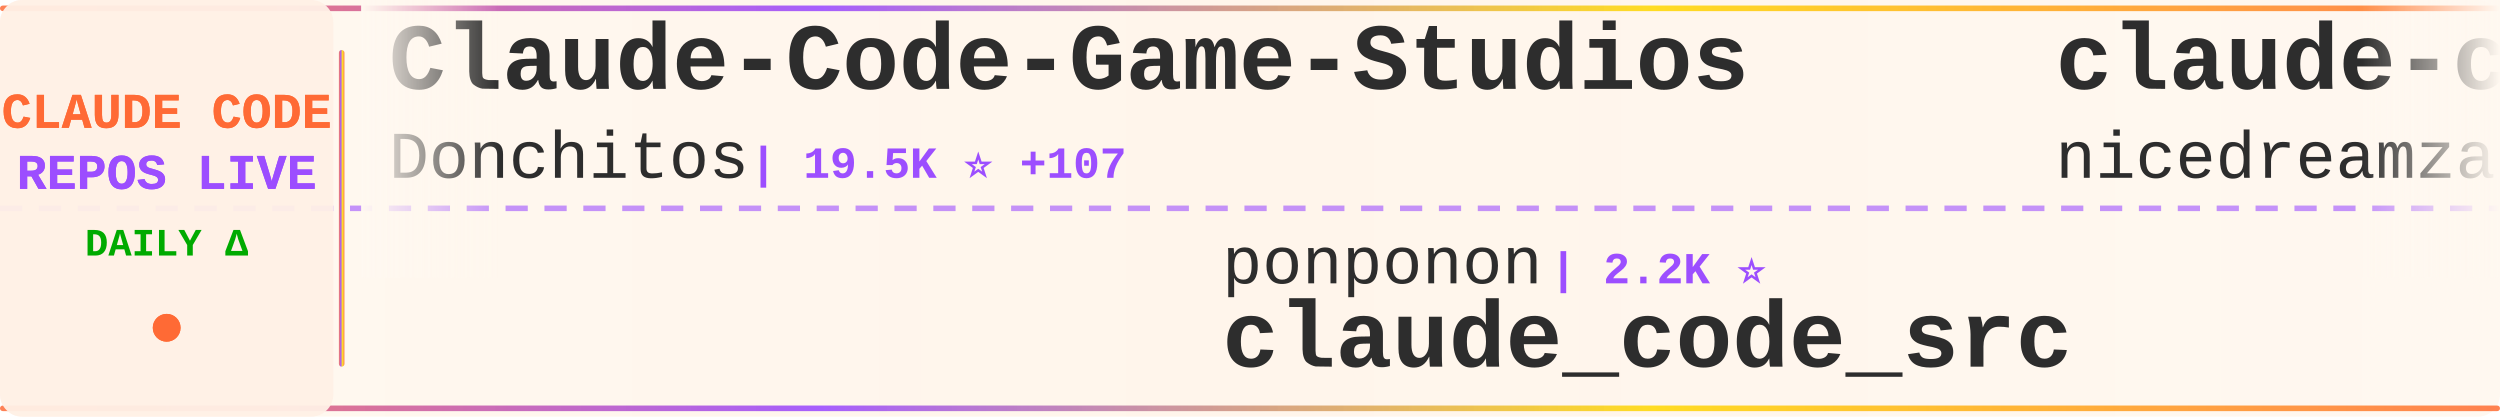
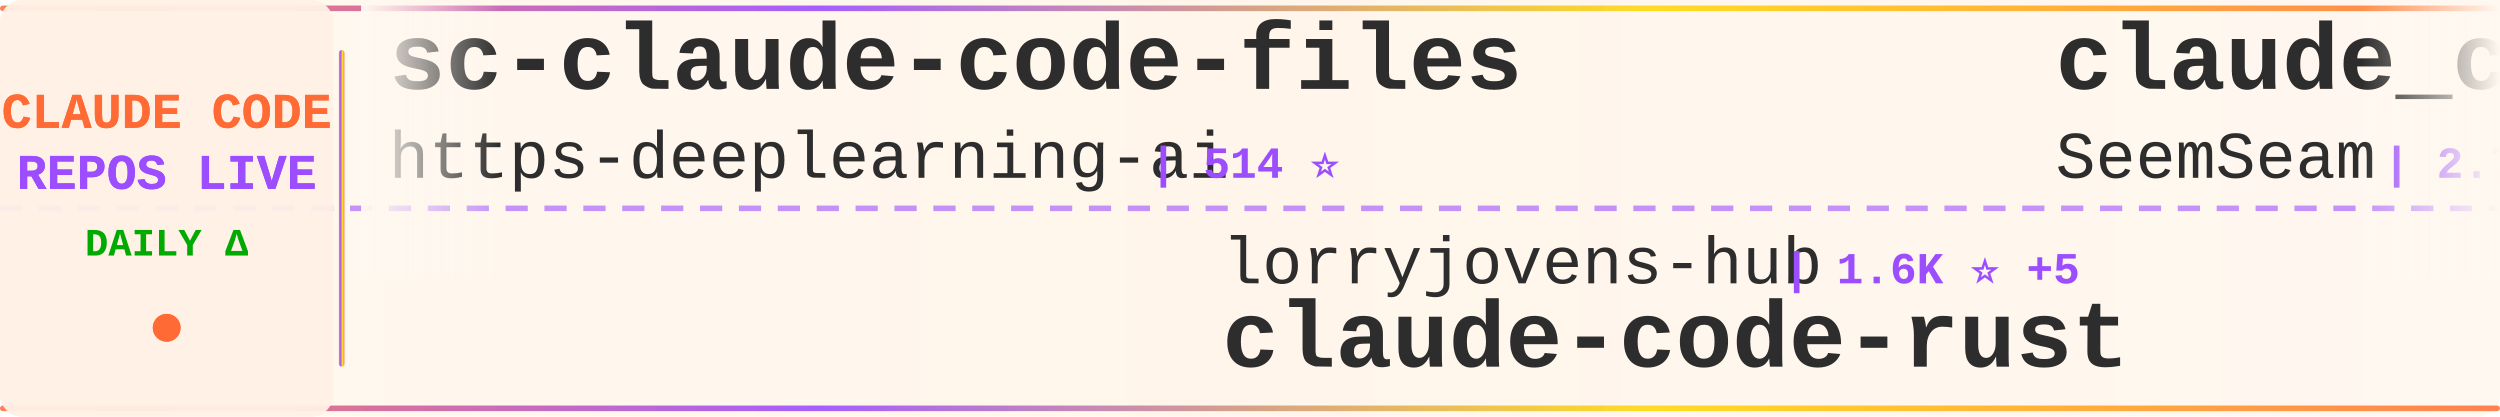
<svg xmlns="http://www.w3.org/2000/svg" width="900" height="150">
  <defs>
    <linearGradient id="tickerBg" x1="0%" y1="0%" x2="100%" y2="0%">
      <stop offset="0%" style="stop-color:#fff8f0;stop-opacity:0.98" />
      <stop offset="50%" style="stop-color:#fff5eb;stop-opacity:1" />
      <stop offset="100%" style="stop-color:#fff8f0;stop-opacity:0.98" />
    </linearGradient>
    <linearGradient id="borderGrad" x1="0%" y1="0%" x2="100%" y2="0%">
      <stop offset="0%" style="stop-color:#FF6B35;stop-opacity:0.85">
        <animate attributeName="stop-opacity" values="0.85;1;0.85" dur="2s" repeatCount="indefinite" />
      </stop>
      <stop offset="33%" style="stop-color:#9C4EFF;stop-opacity:0.9">
        <animate attributeName="stop-opacity" values="0.9;1;0.9" dur="2.2s" repeatCount="indefinite" />
      </stop>
      <stop offset="66%" style="stop-color:#FFD700;stop-opacity:0.85">
        <animate attributeName="stop-opacity" values="0.85;1;0.85" dur="1.8s" repeatCount="indefinite" />
      </stop>
      <stop offset="100%" style="stop-color:#FF6B35;stop-opacity:0.85">
        <animate attributeName="stop-opacity" values="0.85;1;0.85" dur="2s" repeatCount="indefinite" />
      </stop>
    </linearGradient>
    <filter id="textGlow">
      <feGaussianBlur stdDeviation="0.15" result="coloredBlur" />
      <feMerge>
        <feMergeNode in="coloredBlur" />
        <feMergeNode in="SourceGraphic" />
      </feMerge>
    </filter>
    <filter id="metricGlow">
      <feGaussianBlur stdDeviation="0.2" result="coloredBlur" />
      <feMerge>
        <feMergeNode in="coloredBlur" />
        <feMergeNode in="SourceGraphic" />
      </feMerge>
    </filter>
    <linearGradient id="leftFade" x1="0%" y1="0%" x2="100%" y2="0%">
      <stop offset="0%" style="stop-color:#fff8f0;stop-opacity:1" />
      <stop offset="100%" style="stop-color:#fff8f0;stop-opacity:0" />
    </linearGradient>
    <linearGradient id="rightFade" x1="0%" y1="0%" x2="100%" y2="0%">
      <stop offset="0%" style="stop-color:#fff8f0;stop-opacity:0" />
      <stop offset="100%" style="stop-color:#fff8f0;stop-opacity:1" />
    </linearGradient>
  </defs>
  <rect width="900" height="150" fill="url(#tickerBg)" rx="8" />
  <rect x="0" y="2" width="900" height="2" fill="url(#borderGrad)" rx="1" />
  <rect x="0" y="146" width="900" height="2" fill="url(#borderGrad)" rx="1" />
  <line x1="0" y1="75" x2="900" y2="75" stroke="#9C4EFF" stroke-width="2" stroke-dasharray="8 6" opacity="0.6" />
  <rect x="0" y="0" width="120" height="150" fill="#fff0e6" opacity="0.95" rx="8" />
  <text x="60" y="46" font-family="'Courier New', monospace" font-size="18" font-weight="bold" fill="#FF6B35" text-anchor="middle" filter="url(#textGlow)">
    CLAUDE CODE
  </text>
  <text x="60" y="68" font-family="'Courier New', monospace" font-size="18" font-weight="bold" fill="#9C4EFF" text-anchor="middle" filter="url(#textGlow)">
    REPOS LIVE
  </text>
  <text x="60" y="92" font-family="'Courier New', monospace" font-size="14" font-weight="bold" fill="#00aa00" text-anchor="middle">
    DAILY Δ
  </text>
  <circle cx="60" cy="118" r="5" fill="#FF6B35" filter="url(#metricGlow)">
    <animate attributeName="r" values="4;6;4" dur="1.5s" repeatCount="indefinite" />
    <animate attributeName="opacity" values="0.6;1;0.6" dur="1.5s" repeatCount="indefinite" />
  </circle>
  <rect x="122" y="18" width="2" height="114" fill="url(#borderGrad)" rx="1" />
  <clipPath id="tickerClip">
    <rect x="130" y="0" width="770" height="150" />
  </clipPath>
  <g clip-path="url(#tickerClip)">
    <g id="tickerItems">
      <animateTransform attributeName="transform" attributeType="XML" type="translate" from="0 0" to="-3000 0" dur="54s" repeatCount="indefinite" />
      <g transform="translate(0, 0)">
-         <text x="140" y="32" font-family="'Courier New', monospace" font-size="34" font-weight="bold" fill="#2d2d2d">Claude-Code-Game-Studios</text>
-         <text x="140" y="64" font-family="'Courier New', monospace" font-size="24" font-weight="normal" fill="#2d2d2d" opacity="1.0">Donchitos</text>
-         <text x="270" y="64" font-family="'Courier New', monospace" font-size="16" font-weight="bold" fill="#9C4EFF"> | 19.5K ⭐ +107</text>
+         <text x="140" y="32" font-family="'Courier New', monospace" font-size="34" font-weight="bold" fill="#2d2d2d">sc-claude-code-files</text>
+         <text x="140" y="64" font-family="'Courier New', monospace" font-size="24" font-weight="normal" fill="#2d2d2d" opacity="1.0">https-deeplearning-ai</text>
+         <text x="414" y="64" font-family="'Courier New', monospace" font-size="16" font-weight="bold" fill="#9C4EFF"> | 514 ⭐</text>
      </g>
      <g transform="translate(300, 0)">
-         <text x="140" y="102" font-family="'Courier New', monospace" font-size="24" font-weight="normal" fill="#2d2d2d" opacity="1.0">ponponon</text>
-         <text x="258" y="102" font-family="'Courier New', monospace" font-size="16" font-weight="bold" fill="#9C4EFF"> | 2.2K ⭐</text>
-         <text x="140" y="132" font-family="'Courier New', monospace" font-size="34" font-weight="bold" fill="#2d2d2d">claude_code_src</text>
+         <text x="140" y="102" font-family="'Courier New', monospace" font-size="24" font-weight="normal" fill="#2d2d2d" opacity="1.0">lorryjovens-hub</text>
+         <text x="342" y="102" font-family="'Courier New', monospace" font-size="16" font-weight="bold" fill="#9C4EFF"> | 1.6K ⭐ +5</text>
+         <text x="140" y="132" font-family="'Courier New', monospace" font-size="34" font-weight="bold" fill="#2d2d2d">claude-code-rust</text>
      </g>
      <g transform="translate(600, 0)">
-         <text x="140" y="32" font-family="'Courier New', monospace" font-size="34" font-weight="bold" fill="#2d2d2d">claude-code-local</text>
-         <text x="140" y="64" font-family="'Courier New', monospace" font-size="24" font-weight="normal" fill="#2d2d2d" opacity="1.0">nicedreamzapp</text>
-         <text x="318" y="64" font-family="'Courier New', monospace" font-size="16" font-weight="bold" fill="#9C4EFF"> | 2.7K ⭐ +21</text>
+         <text x="140" y="32" font-family="'Courier New', monospace" font-size="34" font-weight="bold" fill="#2d2d2d">claude_codex_bridge</text>
+         <text x="140" y="64" font-family="'Courier New', monospace" font-size="24" font-weight="normal" fill="#2d2d2d" opacity="1.0">SeemSeam</text>
+         <text x="258" y="64" font-family="'Courier New', monospace" font-size="16" font-weight="bold" fill="#9C4EFF"> | 2.7K ⭐ +12</text>
      </g>
      <g transform="translate(900, 0)">
-         <text x="140" y="102" font-family="'Courier New', monospace" font-size="24" font-weight="normal" fill="#2d2d2d" opacity="1.0">davila7</text>
-         <text x="246" y="102" font-family="'Courier New', monospace" font-size="16" font-weight="bold" fill="#9C4EFF"> | 27.5K ⭐ +37</text>
-         <text x="140" y="132" font-family="'Courier New', monospace" font-size="34" font-weight="bold" fill="#2d2d2d">claude-code-templates</text>
+         <text x="140" y="102" font-family="'Courier New', monospace" font-size="24" font-weight="normal" fill="#2d2d2d" opacity="1.0">nanocoai</text>
+         <text x="258" y="102" font-family="'Courier New', monospace" font-size="16" font-weight="bold" fill="#9C4EFF"> | 29.2K ⭐ +97</text>
+         <text x="140" y="132" font-family="'Courier New', monospace" font-size="34" font-weight="bold" fill="#2d2d2d">nanoclaw</text>
      </g>
      <g transform="translate(1200, 0)">
-         <text x="140" y="32" font-family="'Courier New', monospace" font-size="34" font-weight="bold" fill="#2d2d2d">claude-code-hooks-master...</text>
-         <text x="140" y="64" font-family="'Courier New', monospace" font-size="24" font-weight="normal" fill="#2d2d2d" opacity="1.0">disler</text>
-         <text x="234" y="64" font-family="'Courier New', monospace" font-size="16" font-weight="bold" fill="#9C4EFF"> | 3.7K ⭐ +2</text>
+         <text x="140" y="32" font-family="'Courier New', monospace" font-size="34" font-weight="bold" fill="#2d2d2d">claude-code-source-build</text>
+         <text x="140" y="64" font-family="'Courier New', monospace" font-size="24" font-weight="normal" fill="#2d2d2d" opacity="1.0">andrew-kramer-inno</text>
+         <text x="378" y="64" font-family="'Courier New', monospace" font-size="16" font-weight="bold" fill="#9C4EFF"> | 589 ⭐</text>
      </g>
      <g transform="translate(1500, 0)">
-         <text x="140" y="102" font-family="'Courier New', monospace" font-size="24" font-weight="normal" fill="#2d2d2d" opacity="1.0">fuergaosi233</text>
-         <text x="306" y="102" font-family="'Courier New', monospace" font-size="16" font-weight="bold" fill="#9C4EFF"> | 2.6K ⭐ +2</text>
-         <text x="140" y="132" font-family="'Courier New', monospace" font-size="34" font-weight="bold" fill="#2d2d2d">claude-code-proxy</text>
+         <text x="140" y="102" font-family="'Courier New', monospace" font-size="24" font-weight="normal" fill="#2d2d2d" opacity="1.0">luyao618</text>
+         <text x="258" y="102" font-family="'Courier New', monospace" font-size="16" font-weight="bold" fill="#9C4EFF"> | 1.4K ⭐ +9</text>
+         <text x="140" y="132" font-family="'Courier New', monospace" font-size="34" font-weight="bold" fill="#2d2d2d">Claude-Code-Source-Study</text>
      </g>
      <g transform="translate(1800, 0)">
-         <text x="140" y="32" font-family="'Courier New', monospace" font-size="34" font-weight="bold" fill="#2d2d2d">claude-code-source</text>
-         <text x="140" y="64" font-family="'Courier New', monospace" font-size="24" font-weight="normal" fill="#2d2d2d" opacity="1.0">JrCx7scC</text>
-         <text x="258" y="64" font-family="'Courier New', monospace" font-size="16" font-weight="bold" fill="#9C4EFF"> | 368 ⭐</text>
+         <text x="140" y="32" font-family="'Courier New', monospace" font-size="34" font-weight="bold" fill="#2d2d2d">claude-code-telegram</text>
+         <text x="140" y="64" font-family="'Courier New', monospace" font-size="24" font-weight="normal" fill="#2d2d2d" opacity="1.0">RichardAtCT</text>
+         <text x="294" y="64" font-family="'Courier New', monospace" font-size="16" font-weight="bold" fill="#9C4EFF"> | 2.6K ⭐ +5</text>
      </g>
      <g transform="translate(2100, 0)">
-         <text x="140" y="102" font-family="'Courier New', monospace" font-size="24" font-weight="normal" fill="#2d2d2d" opacity="1.0">LING71671</text>
-         <text x="270" y="102" font-family="'Courier New', monospace" font-size="16" font-weight="bold" fill="#9C4EFF"> | 848 ⭐ +1</text>
-         <text x="140" y="132" font-family="'Courier New', monospace" font-size="34" font-weight="bold" fill="#2d2d2d">Open-ClaudeCode</text>
+         <text x="140" y="102" font-family="'Courier New', monospace" font-size="24" font-weight="normal" fill="#2d2d2d" opacity="1.0">pengchengneo</text>
+         <text x="306" y="102" font-family="'Courier New', monospace" font-size="16" font-weight="bold" fill="#9C4EFF"> | 1.4K ⭐ +5</text>
+         <text x="140" y="132" font-family="'Courier New', monospace" font-size="34" font-weight="bold" fill="#2d2d2d">Claude-Code</text>
      </g>
      <g transform="translate(2400, 0)">
-         <text x="140" y="32" font-family="'Courier New', monospace" font-size="34" font-weight="bold" fill="#2d2d2d">ECC</text>
-         <text x="140" y="64" font-family="'Courier New', monospace" font-size="24" font-weight="normal" fill="#2d2d2d" opacity="1.0">affaan-m</text>
-         <text x="258" y="64" font-family="'Courier New', monospace" font-size="16" font-weight="bold" fill="#9C4EFF"> | 188.1K ⭐ +509</text>
+         <text x="140" y="32" font-family="'Courier New', monospace" font-size="34" font-weight="bold" fill="#2d2d2d">Claude-Code-Usage-Monito...</text>
+         <text x="140" y="64" font-family="'Courier New', monospace" font-size="24" font-weight="normal" fill="#2d2d2d" opacity="1.0">Maciek-roboblog</text>
+         <text x="342" y="64" font-family="'Courier New', monospace" font-size="16" font-weight="bold" fill="#9C4EFF"> | 8.0K ⭐ +12</text>
      </g>
      <g transform="translate(2700, 0)">
-         <text x="140" y="102" font-family="'Courier New', monospace" font-size="24" font-weight="normal" fill="#2d2d2d" opacity="1.0">ykdojo</text>
-         <text x="234" y="102" font-family="'Courier New', monospace" font-size="16" font-weight="bold" fill="#9C4EFF"> | 8.4K ⭐ +19</text>
-         <text x="140" y="132" font-family="'Courier New', monospace" font-size="34" font-weight="bold" fill="#2d2d2d">claude-code-tips</text>
+         <text x="140" y="102" font-family="'Courier New', monospace" font-size="24" font-weight="normal" fill="#2d2d2d" opacity="1.0">huangserva</text>
+         <text x="282" y="102" font-family="'Courier New', monospace" font-size="16" font-weight="bold" fill="#9C4EFF"> | 588 ⭐</text>
+         <text x="140" y="132" font-family="'Courier New', monospace" font-size="34" font-weight="bold" fill="#2d2d2d">claude-code-cli</text>
      </g>
      <g transform="translate(3000, 0)">
-         <text x="140" y="32" font-family="'Courier New', monospace" font-size="34" font-weight="bold" fill="#2d2d2d">Claude-Code-Game-Studios</text>
-         <text x="140" y="64" font-family="'Courier New', monospace" font-size="24" font-weight="normal" fill="#2d2d2d" opacity="1.0">Donchitos</text>
-         <text x="270" y="64" font-family="'Courier New', monospace" font-size="16" font-weight="bold" fill="#9C4EFF"> | 19.5K ⭐ +107</text>
+         <text x="140" y="32" font-family="'Courier New', monospace" font-size="34" font-weight="bold" fill="#2d2d2d">sc-claude-code-files</text>
+         <text x="140" y="64" font-family="'Courier New', monospace" font-size="24" font-weight="normal" fill="#2d2d2d" opacity="1.0">https-deeplearning-ai</text>
+         <text x="414" y="64" font-family="'Courier New', monospace" font-size="16" font-weight="bold" fill="#9C4EFF"> | 514 ⭐</text>
      </g>
      <g transform="translate(3300, 0)">
-         <text x="140" y="102" font-family="'Courier New', monospace" font-size="24" font-weight="normal" fill="#2d2d2d" opacity="1.0">ponponon</text>
-         <text x="258" y="102" font-family="'Courier New', monospace" font-size="16" font-weight="bold" fill="#9C4EFF"> | 2.2K ⭐</text>
-         <text x="140" y="132" font-family="'Courier New', monospace" font-size="34" font-weight="bold" fill="#2d2d2d">claude_code_src</text>
+         <text x="140" y="102" font-family="'Courier New', monospace" font-size="24" font-weight="normal" fill="#2d2d2d" opacity="1.0">lorryjovens-hub</text>
+         <text x="342" y="102" font-family="'Courier New', monospace" font-size="16" font-weight="bold" fill="#9C4EFF"> | 1.6K ⭐ +5</text>
+         <text x="140" y="132" font-family="'Courier New', monospace" font-size="34" font-weight="bold" fill="#2d2d2d">claude-code-rust</text>
      </g>
      <g transform="translate(3600, 0)">
-         <text x="140" y="32" font-family="'Courier New', monospace" font-size="34" font-weight="bold" fill="#2d2d2d">claude-code-local</text>
-         <text x="140" y="64" font-family="'Courier New', monospace" font-size="24" font-weight="normal" fill="#2d2d2d" opacity="1.0">nicedreamzapp</text>
-         <text x="318" y="64" font-family="'Courier New', monospace" font-size="16" font-weight="bold" fill="#9C4EFF"> | 2.7K ⭐ +21</text>
+         <text x="140" y="32" font-family="'Courier New', monospace" font-size="34" font-weight="bold" fill="#2d2d2d">claude_codex_bridge</text>
+         <text x="140" y="64" font-family="'Courier New', monospace" font-size="24" font-weight="normal" fill="#2d2d2d" opacity="1.0">SeemSeam</text>
+         <text x="258" y="64" font-family="'Courier New', monospace" font-size="16" font-weight="bold" fill="#9C4EFF"> | 2.7K ⭐ +12</text>
      </g>
      <g transform="translate(3900, 0)">
-         <text x="140" y="102" font-family="'Courier New', monospace" font-size="24" font-weight="normal" fill="#2d2d2d" opacity="1.0">davila7</text>
-         <text x="246" y="102" font-family="'Courier New', monospace" font-size="16" font-weight="bold" fill="#9C4EFF"> | 27.5K ⭐ +37</text>
-         <text x="140" y="132" font-family="'Courier New', monospace" font-size="34" font-weight="bold" fill="#2d2d2d">claude-code-templates</text>
+         <text x="140" y="102" font-family="'Courier New', monospace" font-size="24" font-weight="normal" fill="#2d2d2d" opacity="1.0">nanocoai</text>
+         <text x="258" y="102" font-family="'Courier New', monospace" font-size="16" font-weight="bold" fill="#9C4EFF"> | 29.2K ⭐ +97</text>
+         <text x="140" y="132" font-family="'Courier New', monospace" font-size="34" font-weight="bold" fill="#2d2d2d">nanoclaw</text>
      </g>
    </g>
  </g>
  <rect x="130" y="0" width="50" height="100" fill="url(#leftFade)" />
  <rect x="850" y="0" width="50" height="100" fill="url(#rightFade)" />
</svg>
